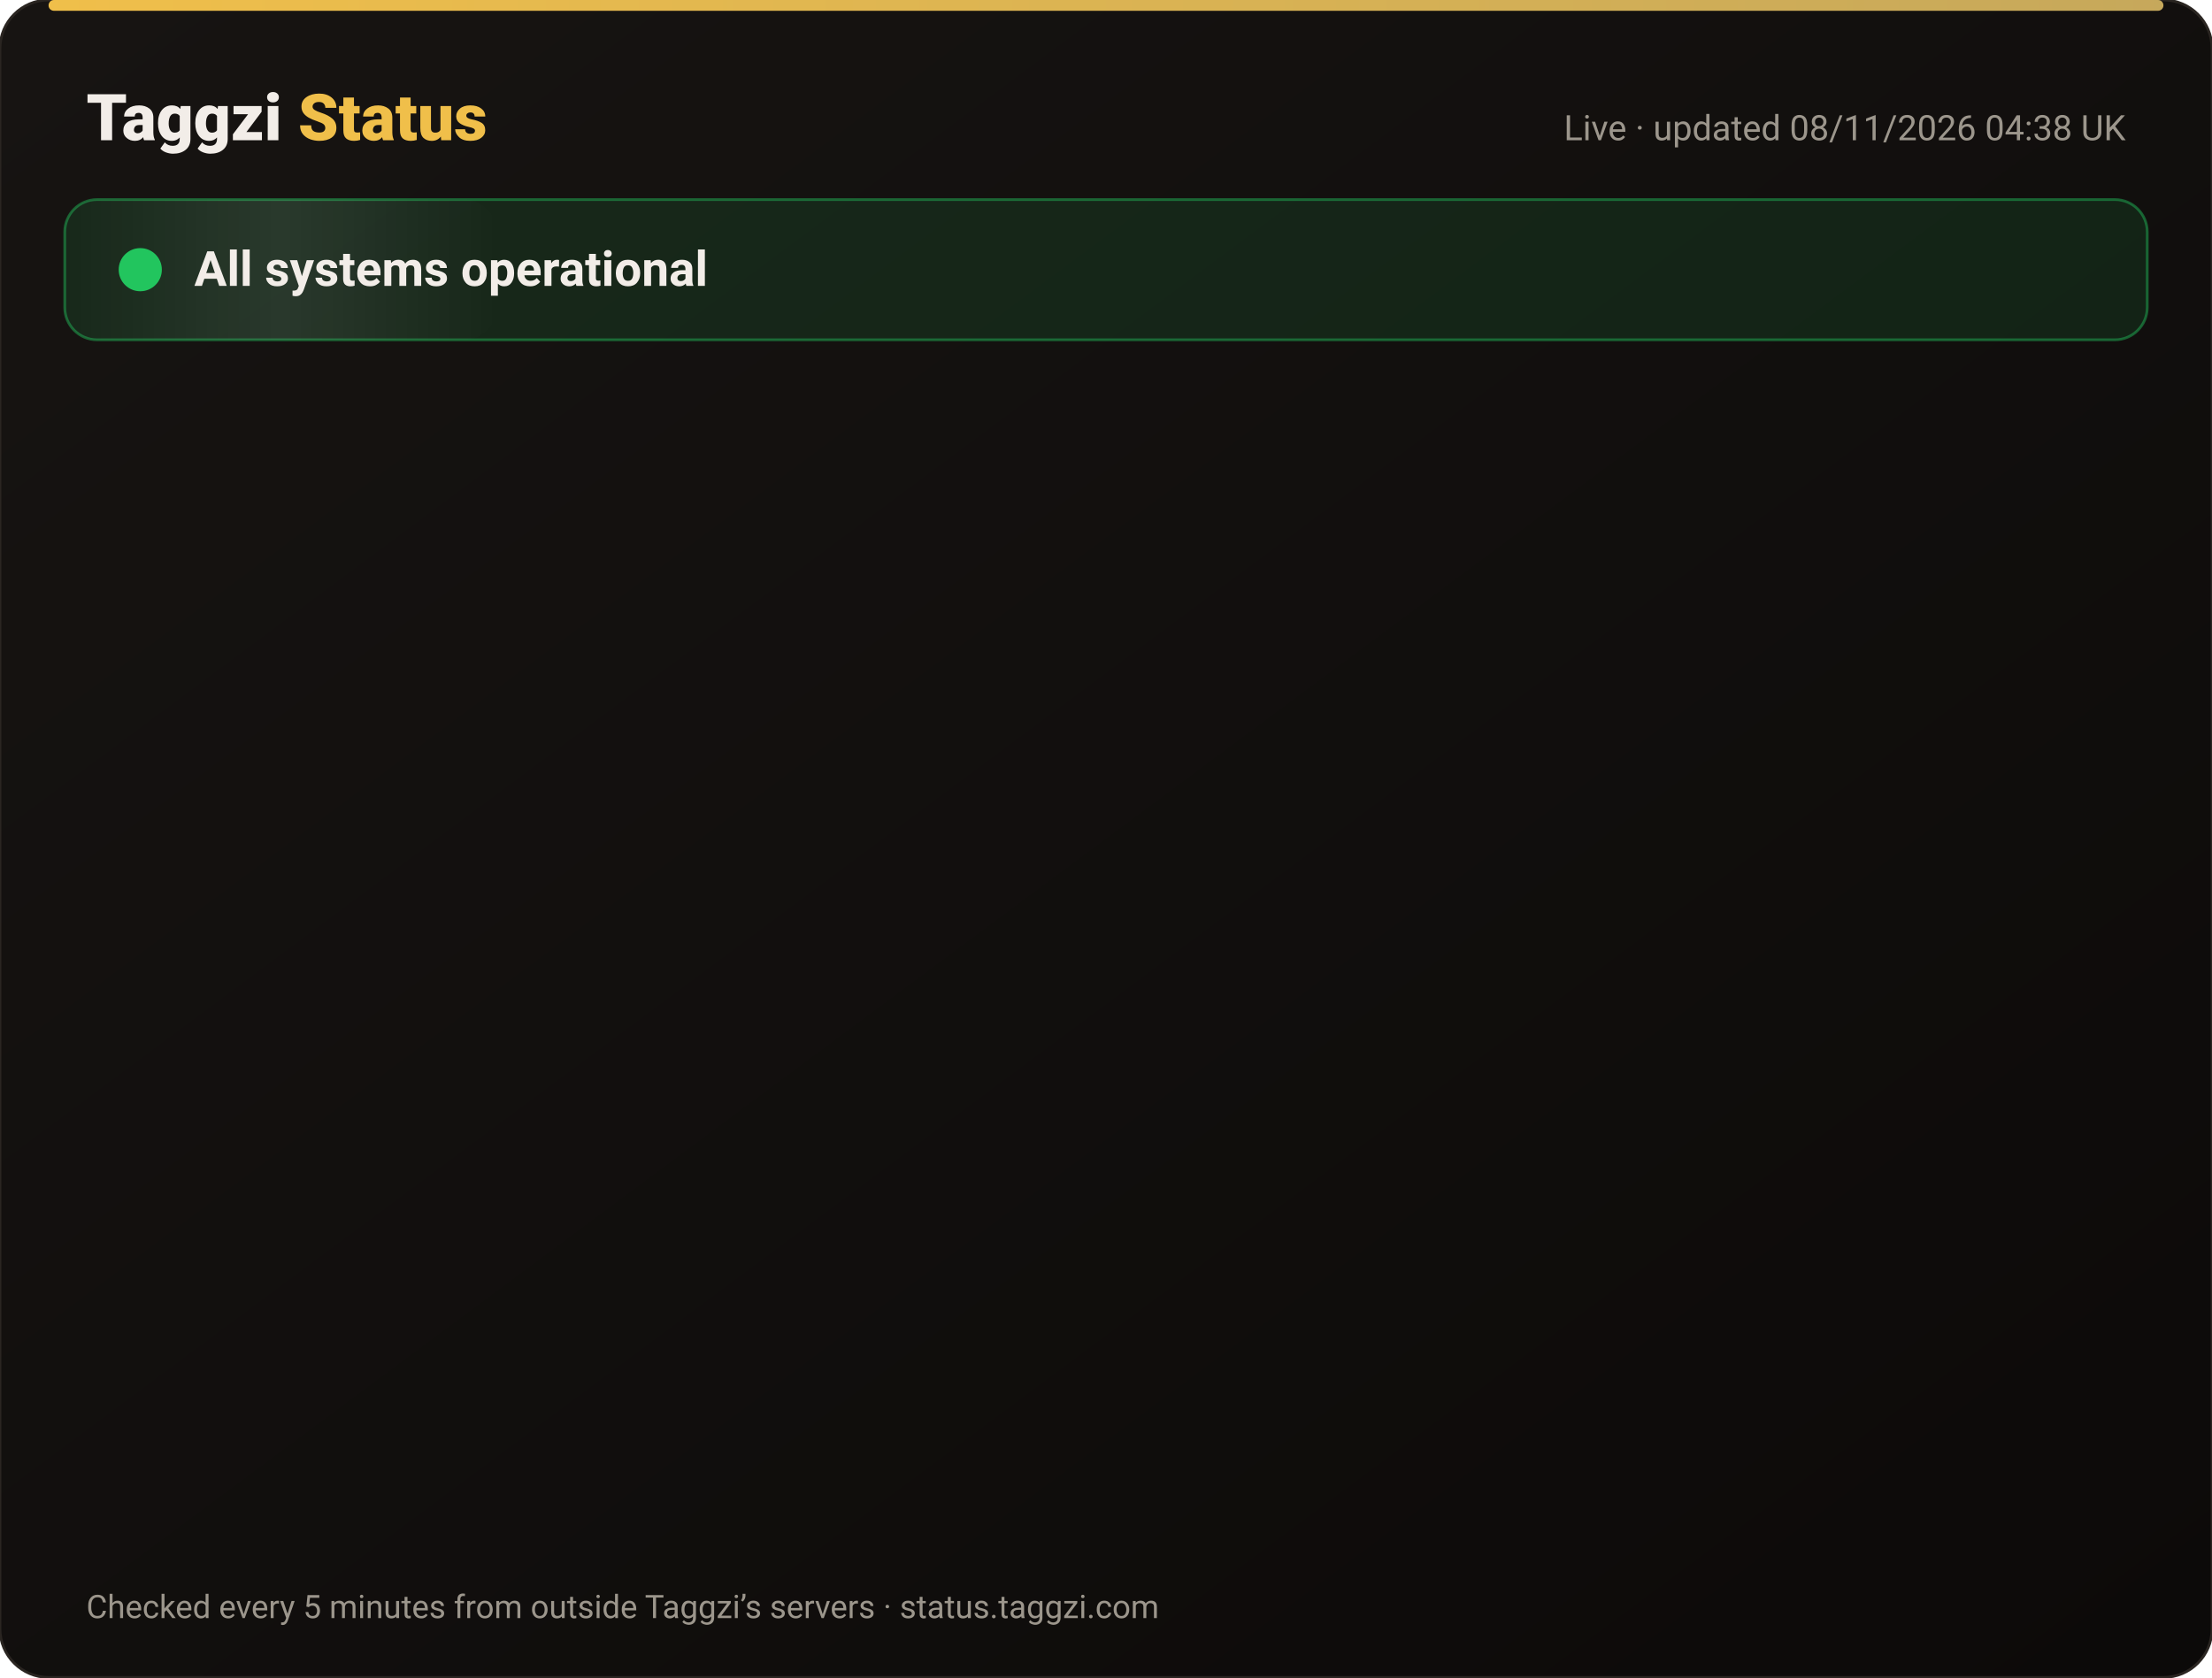
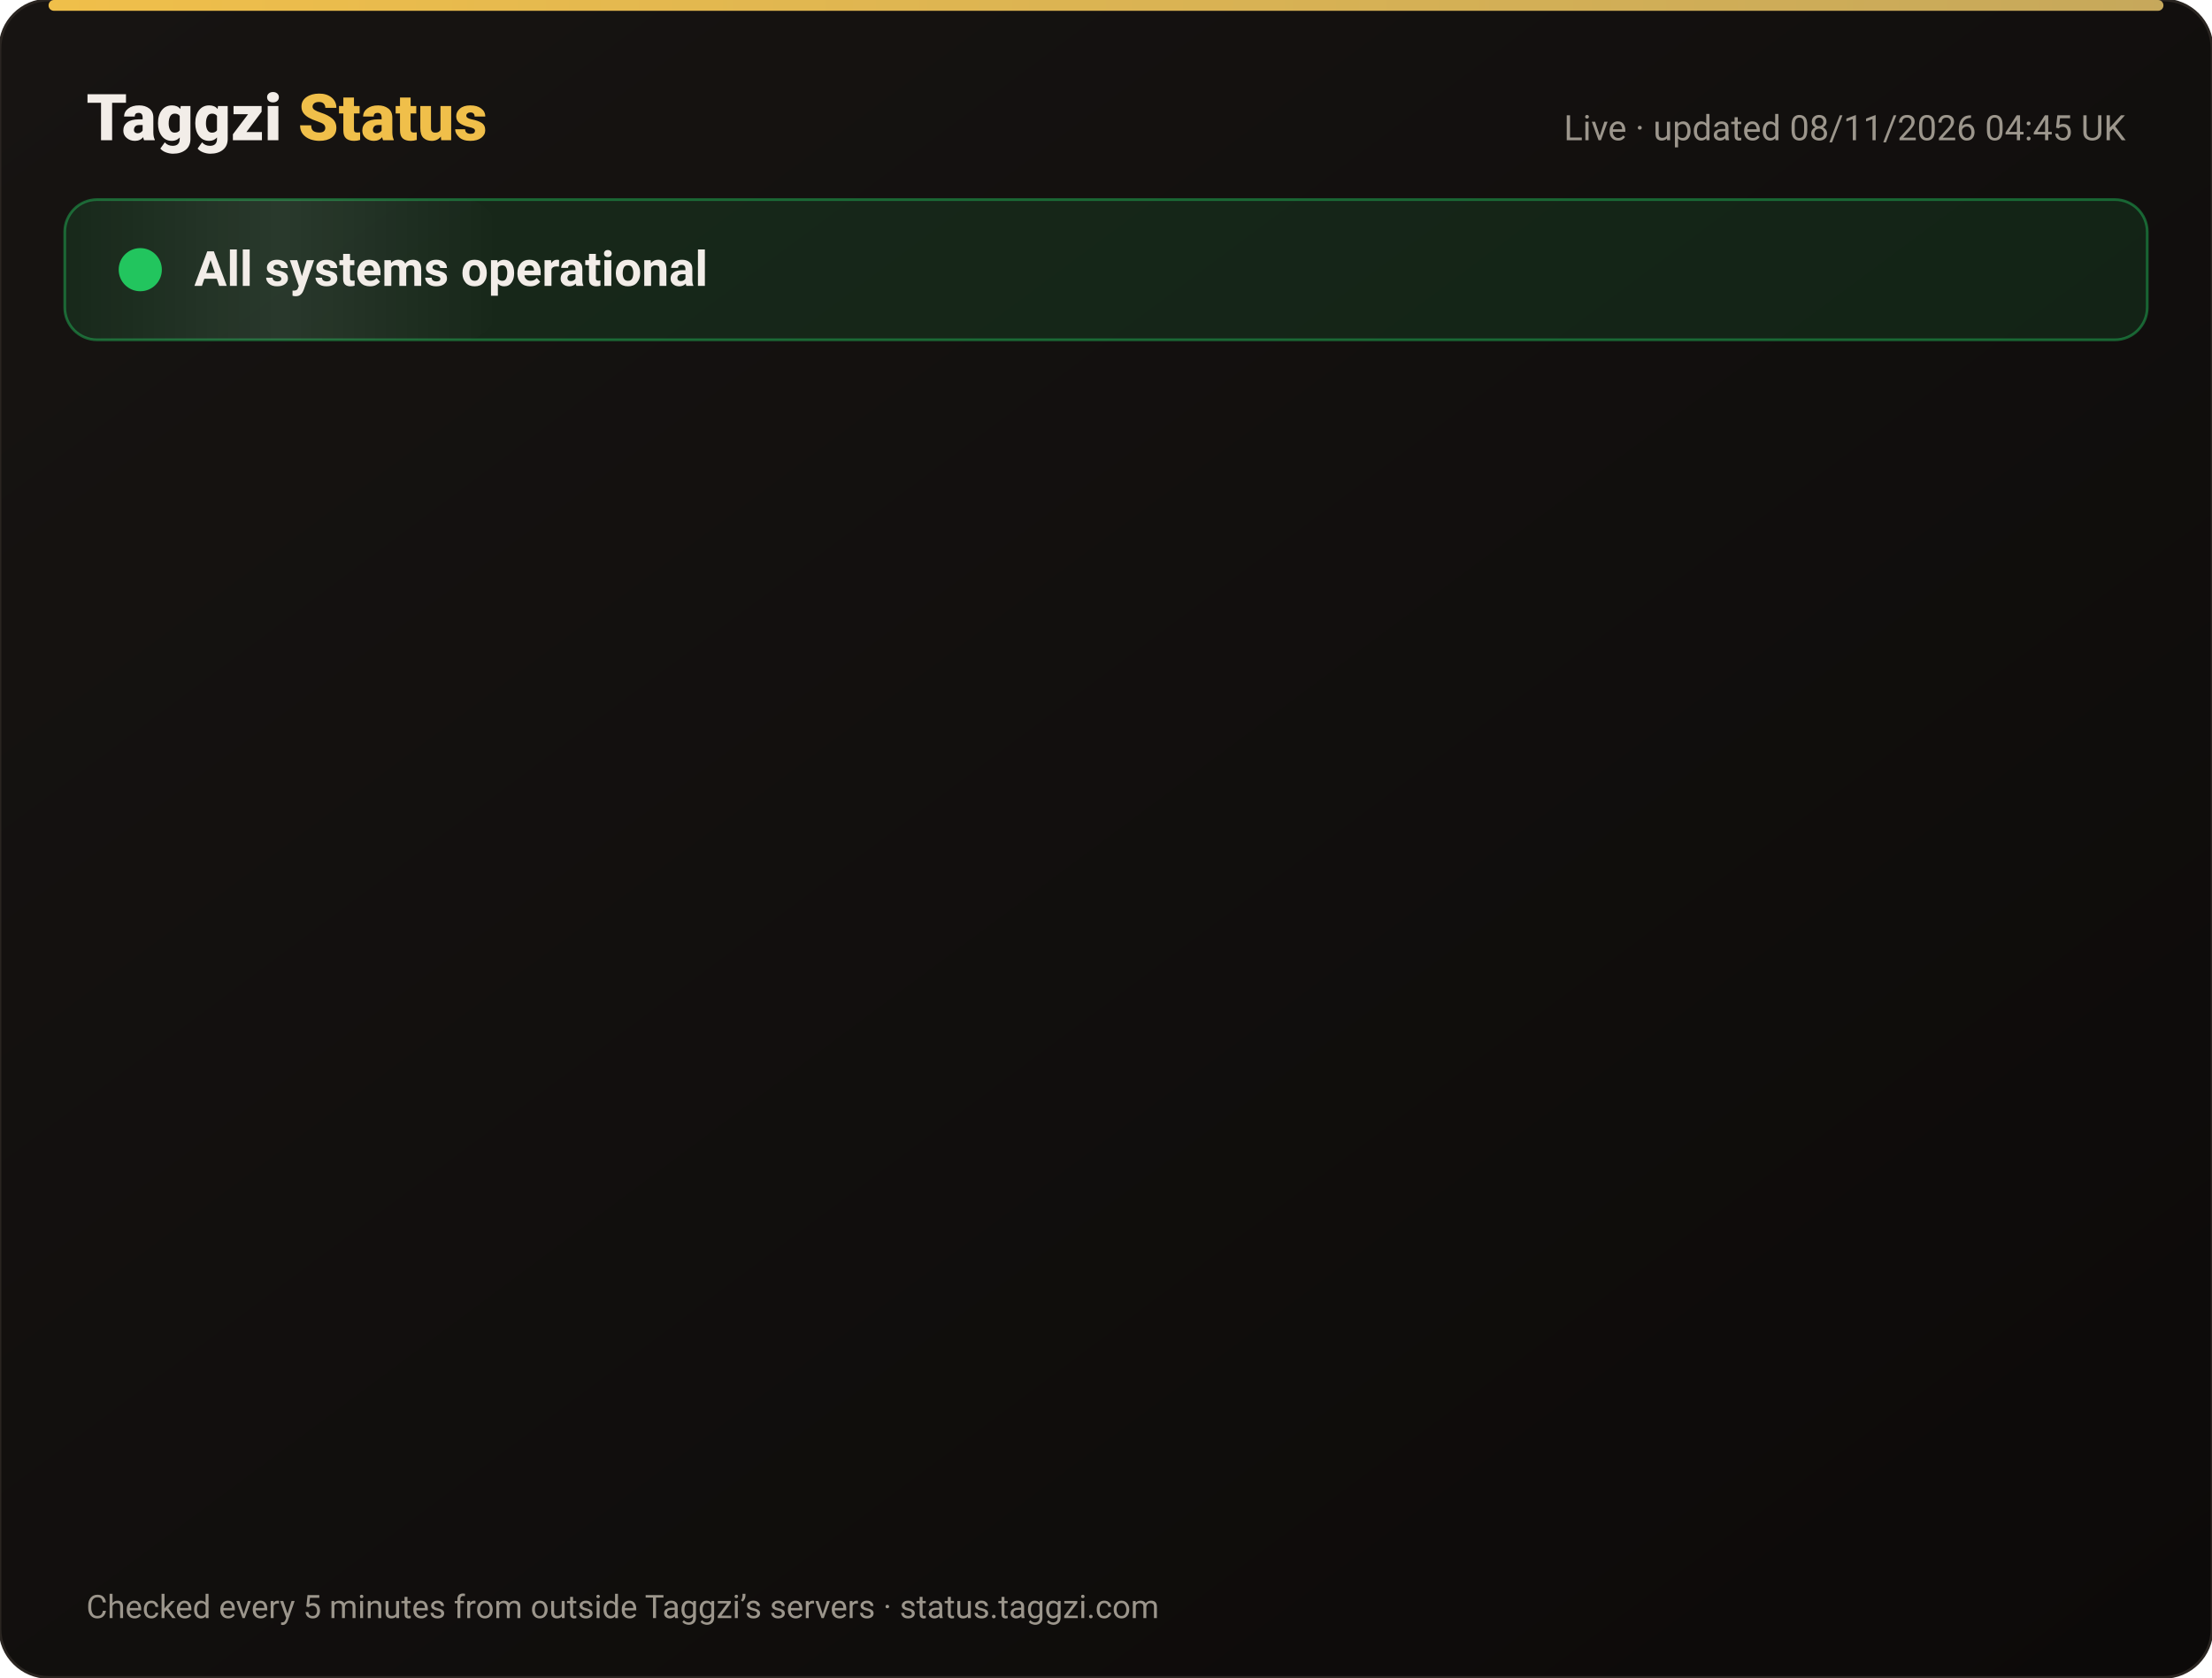
<svg xmlns="http://www.w3.org/2000/svg" width="820" height="622" viewBox="0 0 820 622" font-family="-apple-system,Segoe UI,Roboto,Helvetica,Arial,sans-serif">
  <defs>
    <linearGradient id="bg" x1="0" y1="0" x2="1" y2="1">
      <stop offset="0" stop-color="#171412" />
      <stop offset="1" stop-color="#0C0A09" />
    </linearGradient>
    <linearGradient id="gold" x1="0" x2="1">
      <stop offset="0" stop-color="#F0BF4A" />
      <stop offset="1" stop-color="#c6a85b" />
    </linearGradient>
    <linearGradient id="shine" x1="0" x2="1">
      <stop offset="0" stop-color="#fff" stop-opacity="0" />
      <stop offset=".5" stop-color="#fff" stop-opacity=".08" />
      <stop offset="1" stop-color="#fff" stop-opacity="0" />
    </linearGradient>
  </defs>
  <rect width="820" height="622" rx="18" fill="url(#bg)" stroke="#2a2521" />
  <rect x="18" y="0" width="784" height="4" rx="2" fill="url(#gold)" />
  <text x="32" y="52" font-size="24" font-weight="800" fill="#F2EDE8">Taggzi <tspan fill="#F0BF4A">Status</tspan>
  </text>
-   <text x="788" y="52" font-size="13" fill="#9C968C" text-anchor="end">Live · updated 08/11/2026 04:38 UK</text>
+   <text x="788" y="52" font-size="13" fill="#9C968C" text-anchor="end">Live · updated 08/11/2026 04:45 UK</text>
  <rect x="24" y="74" width="772" height="52" rx="12" fill="#22c55e" fill-opacity=".12" stroke="#22c55e" stroke-opacity=".45" />
  <rect x="24" y="74" width="160" height="52" rx="12" fill="url(#shine)">
    <animate attributeName="x" from="-160" to="820" dur="4s" repeatCount="indefinite" />
  </rect>
  <circle cx="52" cy="100" r="7" fill="#22c55e" />
  <circle cx="52" cy="100" r="7" fill="none" stroke="#22c55e" stroke-width="2">
    <animate attributeName="r" values="7;15;7" dur="2s" repeatCount="indefinite" />
    <animate attributeName="opacity" values=".9;0;.9" dur="2s" repeatCount="indefinite" />
  </circle>
  <text x="72" y="106" font-size="18" font-weight="700" fill="#F2EDE8">All systems operational</text>
  <g opacity="0">
    <animate attributeName="opacity" from="0" to="1" begin="0.00s" dur=".6s" fill="freeze" />
    <line x1="32" y1="188" x2="788" y2="188" stroke="#2a2521" />
    <circle cx="44" cy="166" r="6" fill="#22c55e">
      <animate attributeName="opacity" values="1;.45;1" dur="2.4s" begin="0.00s" repeatCount="indefinite" />
    </circle>
    <text x="62" y="171" font-size="15" font-weight="650" fill="#F2EDE8">Website</text>
    <text x="630" y="171" font-size="13" fill="#9C968C" text-anchor="end">99.97% uptime</text>
    <rect x="648" y="154" width="140" height="24" rx="12" fill="#22c55e" fill-opacity=".14" stroke="#22c55e" stroke-opacity=".5" />
    <text x="718" y="171" font-size="12" font-weight="700" fill="#22c55e" text-anchor="middle">Operational</text>
  </g>
  <g opacity="0">
    <animate attributeName="opacity" from="0" to="1" begin="0.15s" dur=".6s" fill="freeze" />
    <line x1="32" y1="234" x2="788" y2="234" stroke="#2a2521" />
    <circle cx="44" cy="212" r="6" fill="#22c55e">
      <animate attributeName="opacity" values="1;.45;1" dur="2.4s" begin="0.15s" repeatCount="indefinite" />
    </circle>
    <text x="62" y="217" font-size="15" font-weight="650" fill="#F2EDE8">Tag scans</text>
    <text x="630" y="217" font-size="13" fill="#9C968C" text-anchor="end">99.97% uptime</text>
    <rect x="648" y="200" width="140" height="24" rx="12" fill="#22c55e" fill-opacity=".14" stroke="#22c55e" stroke-opacity=".5" />
    <text x="718" y="217" font-size="12" font-weight="700" fill="#22c55e" text-anchor="middle">Operational</text>
  </g>
  <g opacity="0">
    <animate attributeName="opacity" from="0" to="1" begin="0.30s" dur=".6s" fill="freeze" />
    <line x1="32" y1="280" x2="788" y2="280" stroke="#2a2521" />
    <circle cx="44" cy="258" r="6" fill="#22c55e">
      <animate attributeName="opacity" values="1;.45;1" dur="2.4s" begin="0.30s" repeatCount="indefinite" />
    </circle>
    <text x="62" y="263" font-size="15" font-weight="650" fill="#F2EDE8">Manual tag lookup</text>
    <text x="630" y="263" font-size="13" fill="#9C968C" text-anchor="end">99.97% uptime</text>
    <rect x="648" y="246" width="140" height="24" rx="12" fill="#22c55e" fill-opacity=".14" stroke="#22c55e" stroke-opacity=".5" />
    <text x="718" y="263" font-size="12" font-weight="700" fill="#22c55e" text-anchor="middle">Operational</text>
  </g>
  <g opacity="0">
    <animate attributeName="opacity" from="0" to="1" begin="0.45s" dur=".6s" fill="freeze" />
    <line x1="32" y1="326" x2="788" y2="326" stroke="#2a2521" />
    <circle cx="44" cy="304" r="6" fill="#22c55e">
      <animate attributeName="opacity" values="1;.45;1" dur="2.4s" begin="0.45s" repeatCount="indefinite" />
    </circle>
    <text x="62" y="309" font-size="15" font-weight="650" fill="#F2EDE8">App &amp; login</text>
    <text x="630" y="309" font-size="13" fill="#9C968C" text-anchor="end">99.97% uptime</text>
    <rect x="648" y="292" width="140" height="24" rx="12" fill="#22c55e" fill-opacity=".14" stroke="#22c55e" stroke-opacity=".5" />
    <text x="718" y="309" font-size="12" font-weight="700" fill="#22c55e" text-anchor="middle">Operational</text>
  </g>
  <g opacity="0">
    <animate attributeName="opacity" from="0" to="1" begin="0.60s" dur=".6s" fill="freeze" />
    <line x1="32" y1="372" x2="788" y2="372" stroke="#2a2521" />
    <circle cx="44" cy="350" r="6" fill="#22c55e">
      <animate attributeName="opacity" values="1;.45;1" dur="2.4s" begin="0.60s" repeatCount="indefinite" />
    </circle>
    <text x="62" y="355" font-size="15" font-weight="650" fill="#F2EDE8">Community alerts</text>
    <text x="630" y="355" font-size="13" fill="#9C968C" text-anchor="end">99.97% uptime</text>
    <rect x="648" y="338" width="140" height="24" rx="12" fill="#22c55e" fill-opacity=".14" stroke="#22c55e" stroke-opacity=".5" />
    <text x="718" y="355" font-size="12" font-weight="700" fill="#22c55e" text-anchor="middle">Operational</text>
  </g>
  <g opacity="0">
    <animate attributeName="opacity" from="0" to="1" begin="0.75s" dur=".6s" fill="freeze" />
    <line x1="32" y1="418" x2="788" y2="418" stroke="#2a2521" />
    <circle cx="44" cy="396" r="6" fill="#22c55e">
      <animate attributeName="opacity" values="1;.45;1" dur="2.4s" begin="0.75s" repeatCount="indefinite" />
    </circle>
    <text x="62" y="401" font-size="15" font-weight="650" fill="#F2EDE8">Private calling</text>
    <text x="630" y="401" font-size="13" fill="#9C968C" text-anchor="end">99.97% uptime</text>
    <rect x="648" y="384" width="140" height="24" rx="12" fill="#22c55e" fill-opacity=".14" stroke="#22c55e" stroke-opacity=".5" />
    <text x="718" y="401" font-size="12" font-weight="700" fill="#22c55e" text-anchor="middle">Operational</text>
  </g>
  <g opacity="0">
    <animate attributeName="opacity" from="0" to="1" begin="0.90s" dur=".6s" fill="freeze" />
    <line x1="32" y1="464" x2="788" y2="464" stroke="#2a2521" />
    <circle cx="44" cy="442" r="6" fill="#22c55e">
      <animate attributeName="opacity" values="1;.45;1" dur="2.4s" begin="0.90s" repeatCount="indefinite" />
    </circle>
    <text x="62" y="447" font-size="15" font-weight="650" fill="#F2EDE8">Payments</text>
    <text x="630" y="447" font-size="13" fill="#9C968C" text-anchor="end">99.96% uptime</text>
    <rect x="648" y="430" width="140" height="24" rx="12" fill="#22c55e" fill-opacity=".14" stroke="#22c55e" stroke-opacity=".5" />
    <text x="718" y="447" font-size="12" font-weight="700" fill="#22c55e" text-anchor="middle">Operational</text>
  </g>
  <g opacity="0">
    <animate attributeName="opacity" from="0" to="1" begin="1.05s" dur=".6s" fill="freeze" />
    <line x1="32" y1="510" x2="788" y2="510" stroke="#2a2521" />
    <circle cx="44" cy="488" r="6" fill="#22c55e">
      <animate attributeName="opacity" values="1;.45;1" dur="2.4s" begin="1.05s" repeatCount="indefinite" />
    </circle>
    <text x="62" y="493" font-size="15" font-weight="650" fill="#F2EDE8">Email &amp; support</text>
    <text x="630" y="493" font-size="13" fill="#9C968C" text-anchor="end">99.97% uptime</text>
    <rect x="648" y="476" width="140" height="24" rx="12" fill="#22c55e" fill-opacity=".14" stroke="#22c55e" stroke-opacity=".5" />
    <text x="718" y="493" font-size="12" font-weight="700" fill="#22c55e" text-anchor="middle">Operational</text>
  </g>
  <g opacity="0">
    <animate attributeName="opacity" from="0" to="1" begin="1.20s" dur=".6s" fill="freeze" />
    <line x1="32" y1="556" x2="788" y2="556" stroke="#2a2521" />
    <circle cx="44" cy="534" r="6" fill="#22c55e">
      <animate attributeName="opacity" values="1;.45;1" dur="2.4s" begin="1.20s" repeatCount="indefinite" />
    </circle>
    <text x="62" y="539" font-size="15" font-weight="650" fill="#F2EDE8">Secure connection (SSL)</text>
    <text x="630" y="539" font-size="13" fill="#9C968C" text-anchor="end">100.00% uptime</text>
    <rect x="648" y="522" width="140" height="24" rx="12" fill="#22c55e" fill-opacity=".14" stroke="#22c55e" stroke-opacity=".5" />
    <text x="718" y="539" font-size="12" font-weight="700" fill="#22c55e" text-anchor="middle">Operational</text>
  </g>
  <text x="32" y="600" font-size="12" fill="#9C968C">Checked every 5 minutes from outside Taggzi’s servers · status.taggzi.com</text>
</svg>
